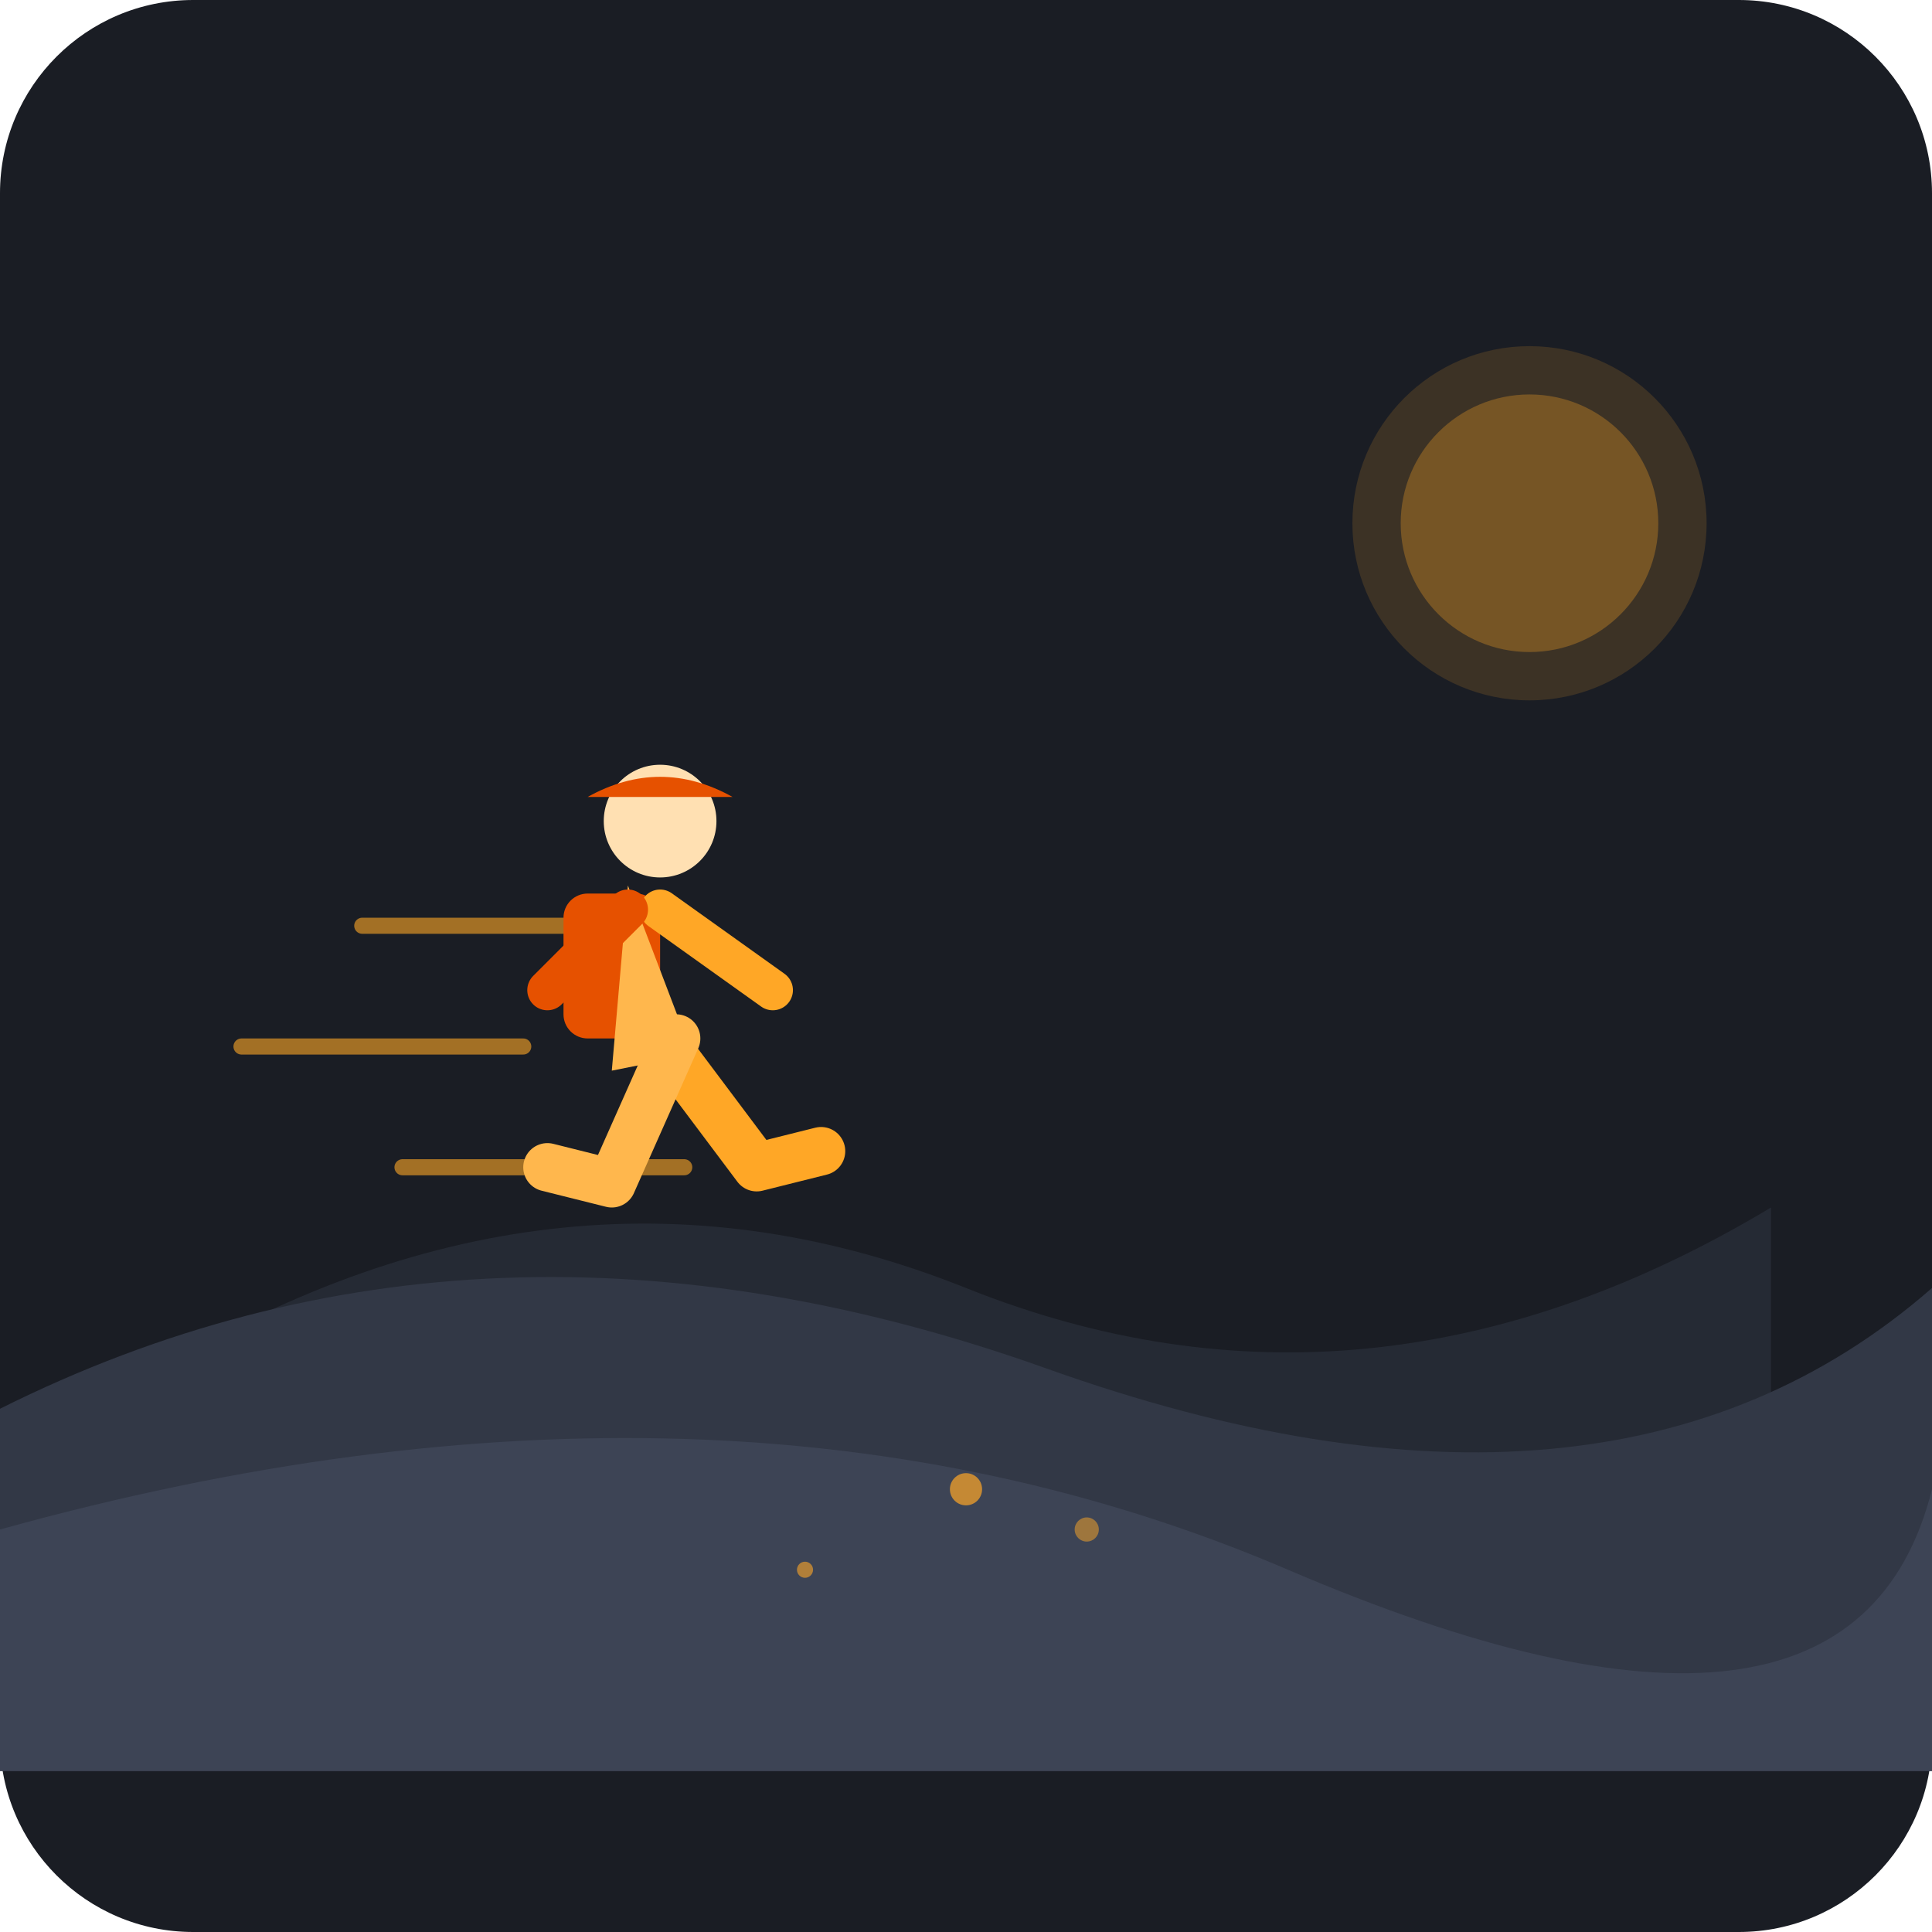
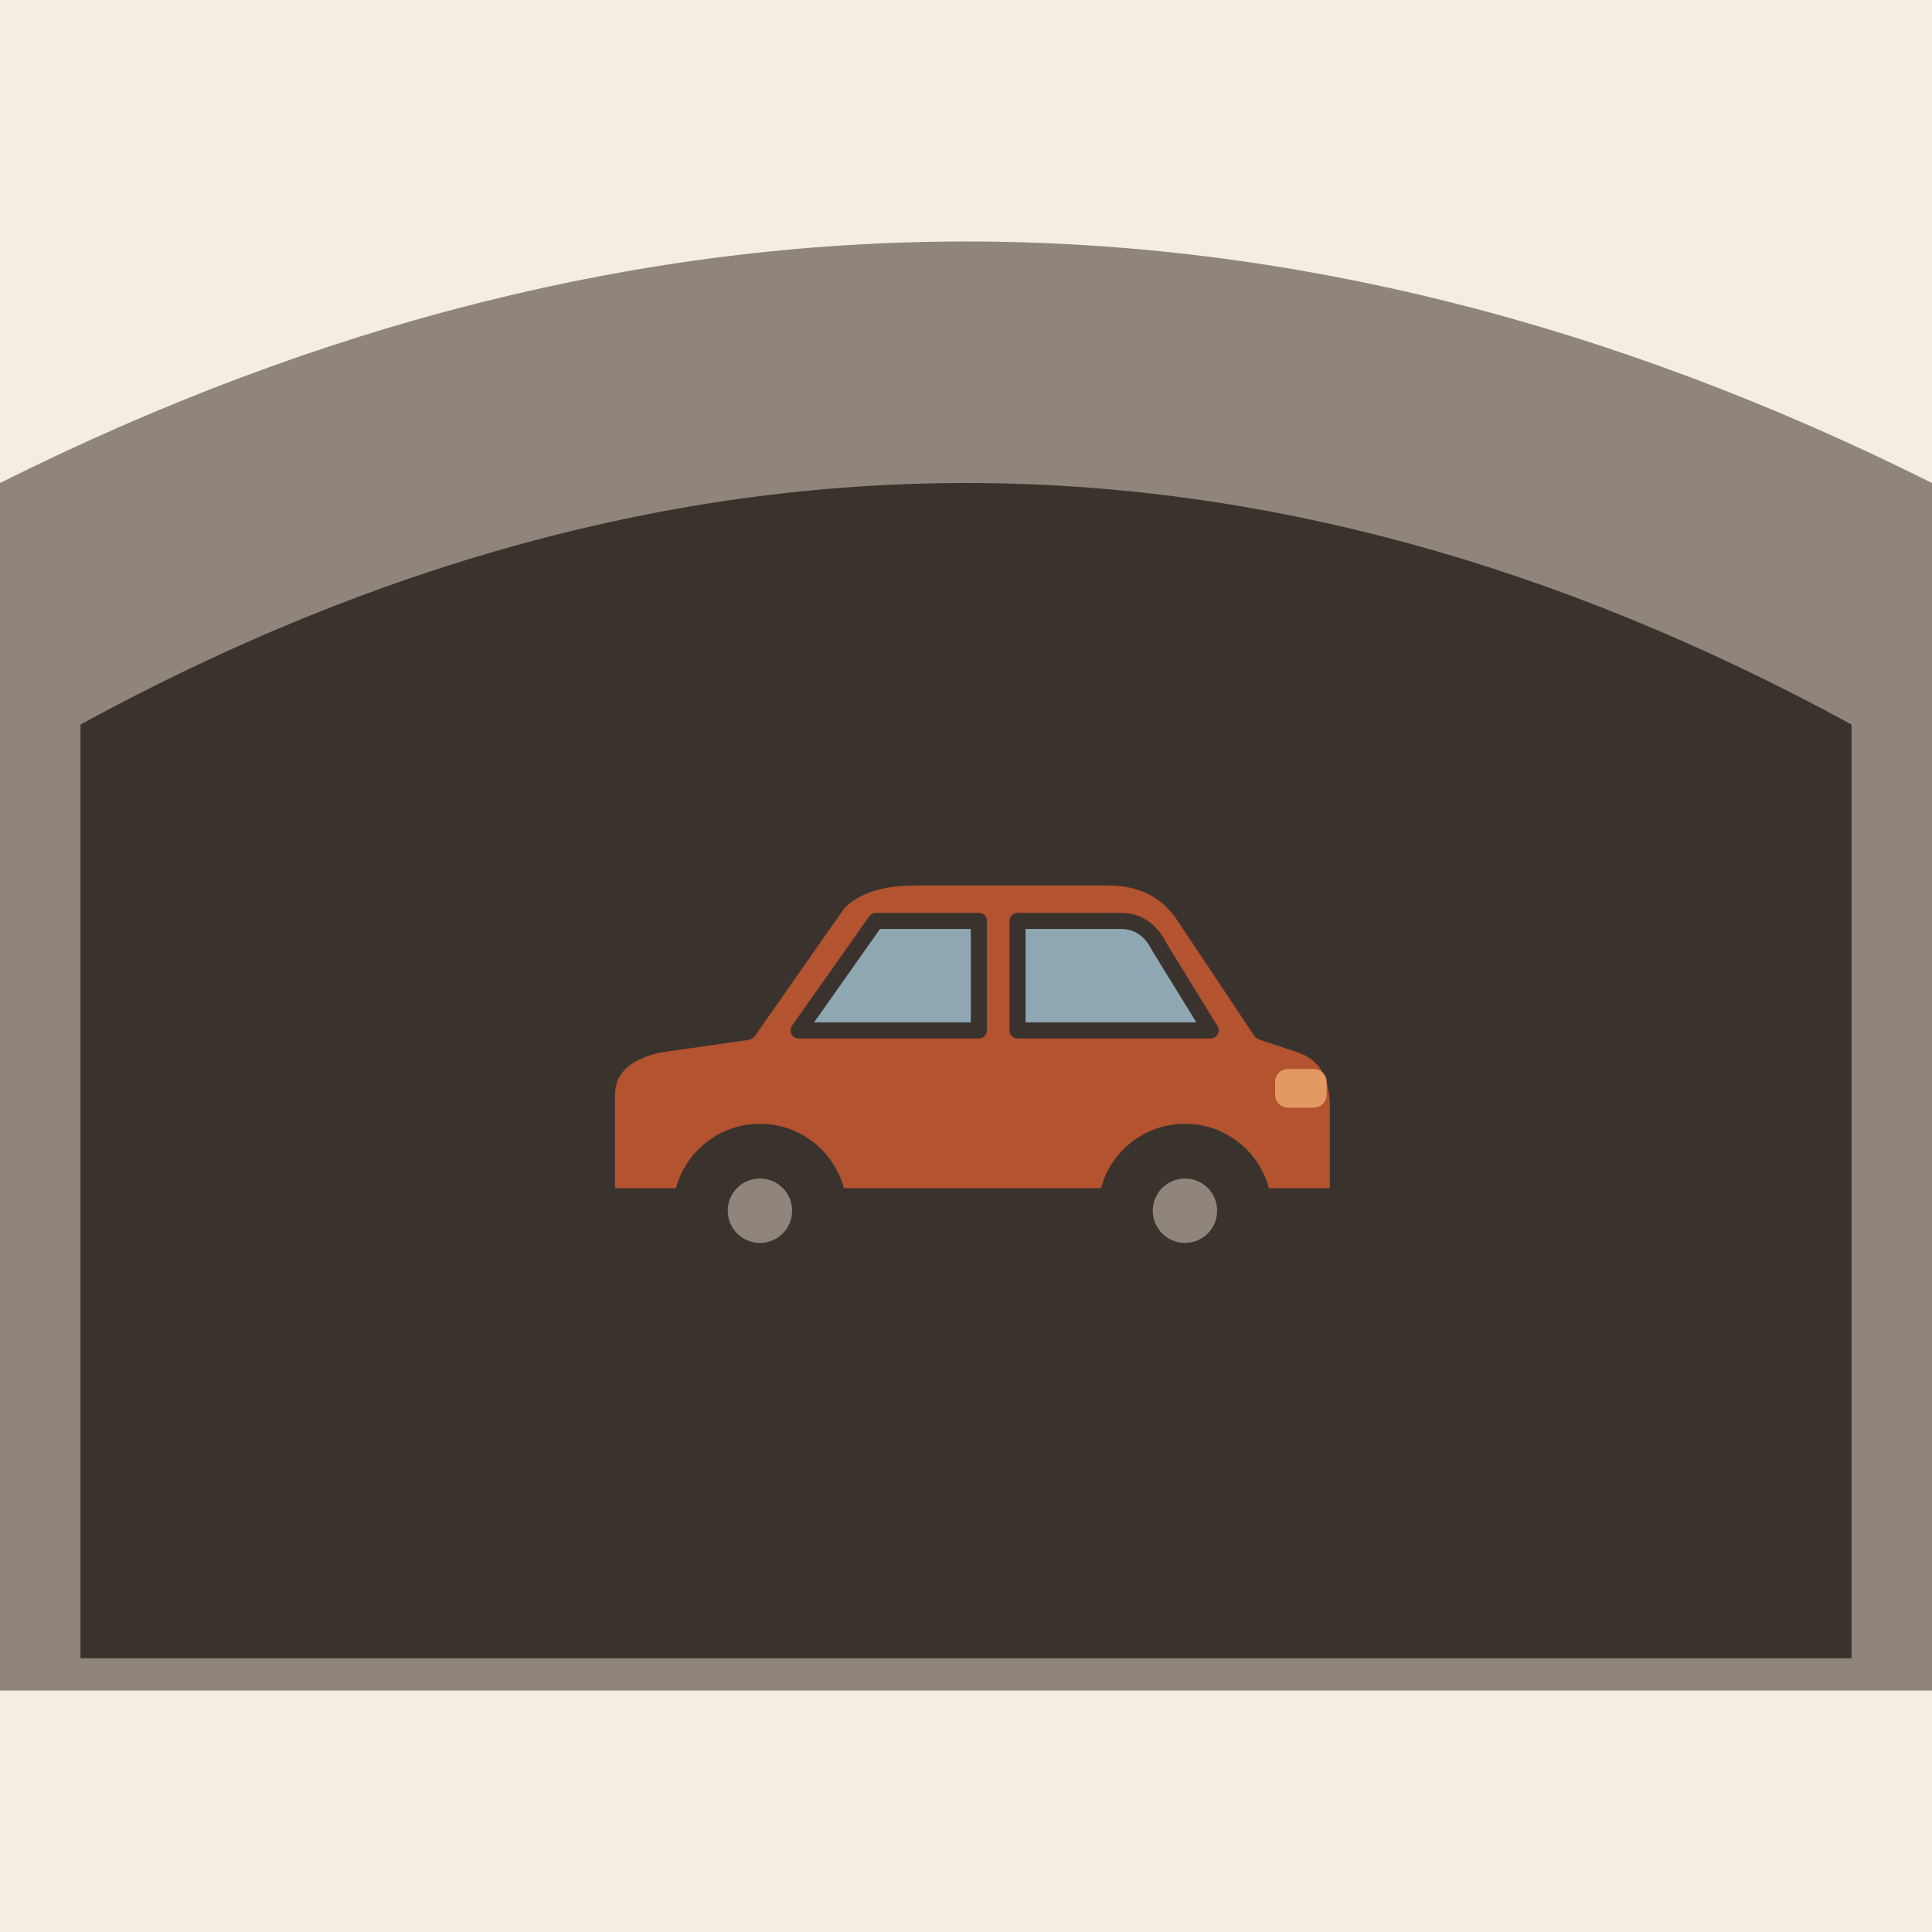
- <svg xmlns="http://www.w3.org/2000/svg" width="240" height="240" viewBox="0 0 240 240">
-   <rect width="240" height="240" rx="24" fill="#1A1D24" />
-   <path d="M 20 170 Q 70 140 120 160 T 220 150 L 220 210 L 20 210 Z" fill="#252A34" />
-   <path d="M 0 175 Q 60 145 130 170 T 240 160 L 240 220 L 0 220 Z" fill="#323846" />
-   <path d="M 0 190 Q 90 165 160 195 T 240 185 L 240 220 L 0 220 Z" fill="#3D4455" />
-   <circle cx="190" cy="65" r="22" fill="#FFA726" opacity="0.15" />
-   <circle cx="190" cy="65" r="16" fill="#FFA726" opacity="0.3" />
-   <g stroke="#FFA726" stroke-width="2" stroke-linecap="round" opacity="0.6">
-     <line x1="45" y1="115" x2="75" y2="115" />
-     <line x1="30" y1="130" x2="65" y2="130" />
-     <line x1="50" y1="145" x2="85" y2="145" />
+ <svg xmlns="http://www.w3.org/2000/svg" viewBox="0 0 240 240" data-style="editorial">
+   <rect width="240" height="240" fill="#F4EDE2" />
+   <path d="M0 60Q120 0 240 60L240 210L0 210Z" fill="#8F857A" />
+   <path d="M10 206L10 90Q120 30 230 90L230 206Z" fill="#3A332D" />
+   <g transform="translate(120 160) scale(0.8 0.8)">
+     <path d="M-56 -14L-56 -30Q-56 -36 -48 -38L-34 -40L-20 -60Q-16 -64 -8 -64L22 -64Q30 -64 34 -58L46 -40L52 -38Q58 -36 58 -28L58 -14Z" fill="#B4532F" stroke="#3A332D" stroke-width="3" stroke-linecap="round" stroke-linejoin="round" />
+     <path d="M-26 -40L-14 -57L2 -57L2 -40Z" fill="#8FA7B3" stroke="#3A332D" stroke-width="2.5" stroke-linecap="round" stroke-linejoin="round" />
+     <path d="M8 -40L8 -57L24 -57Q28 -57 30 -53L38 -40Z" fill="#8FA7B3" stroke="#3A332D" stroke-width="2.5" stroke-linecap="round" stroke-linejoin="round" />
+     <circle cx="-32" cy="-12" r="12" fill="#3A332D" stroke="#3A332D" stroke-width="3" stroke-linecap="round" stroke-linejoin="round" />
+     <circle cx="-32" cy="-12" r="5" fill="#8F857A" />
+     <circle cx="34" cy="-12" r="12" fill="#3A332D" stroke="#3A332D" stroke-width="3" stroke-linecap="round" stroke-linejoin="round" />
+     <circle cx="34" cy="-12" r="5" fill="#8F857A" />
+     <rect x="48" y="-34" width="8" height="6" rx="2" fill="#E39A62" />
  </g>
-   <g transform="translate(80, 95)">
-     <rect x="-10" y="16" width="12" height="18" rx="3" fill="#E65100" />
-     <path d="M 2 34 L 14 50 L 22 48" fill="none" stroke="#FFA726" stroke-width="6" stroke-linecap="round" stroke-linejoin="round" />
-     <path d="M -2 15 L 6 36 L -4 38 Z" fill="#FFB74D" />
-     <path d="M 2 18 L 16 28" fill="none" stroke="#FFA726" stroke-width="5" stroke-linecap="round" />
-     <path d="M -2 18 L -12 28" fill="none" stroke="#E65100" stroke-width="5" stroke-linecap="round" />
-     <circle cx="2" cy="7" r="7" fill="#FFE0B2" />
-     <path d="M -7 4 Q 2 -1 11 4 Z" fill="#E65100" />
-     <path d="M 4 34 L -4 52 L -12 50" fill="none" stroke="#FFB74D" stroke-width="6" stroke-linecap="round" stroke-linejoin="round" />
-   </g>
-   <circle cx="120" cy="185" r="2" fill="#FFA726" opacity="0.7" />
-   <circle cx="135" cy="190" r="1.5" fill="#FFA726" opacity="0.5" />
-   <circle cx="100" cy="195" r="1" fill="#FFA726" opacity="0.6" />
</svg>
